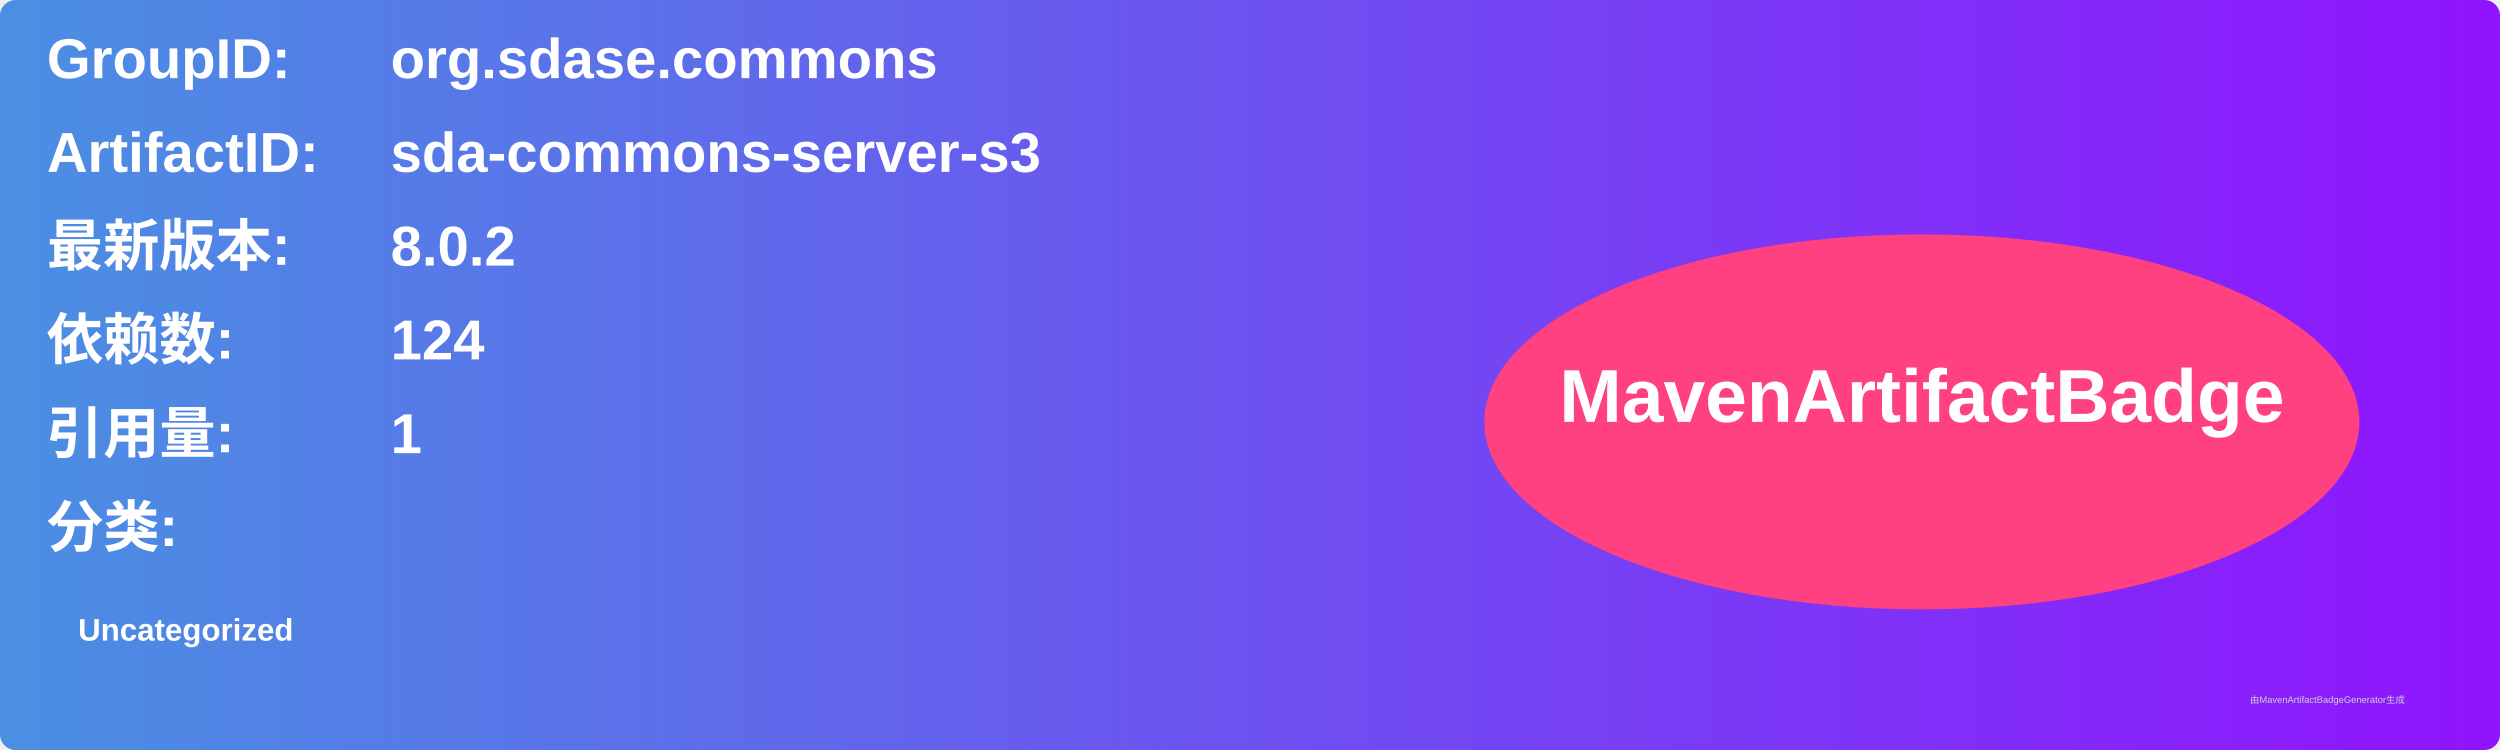
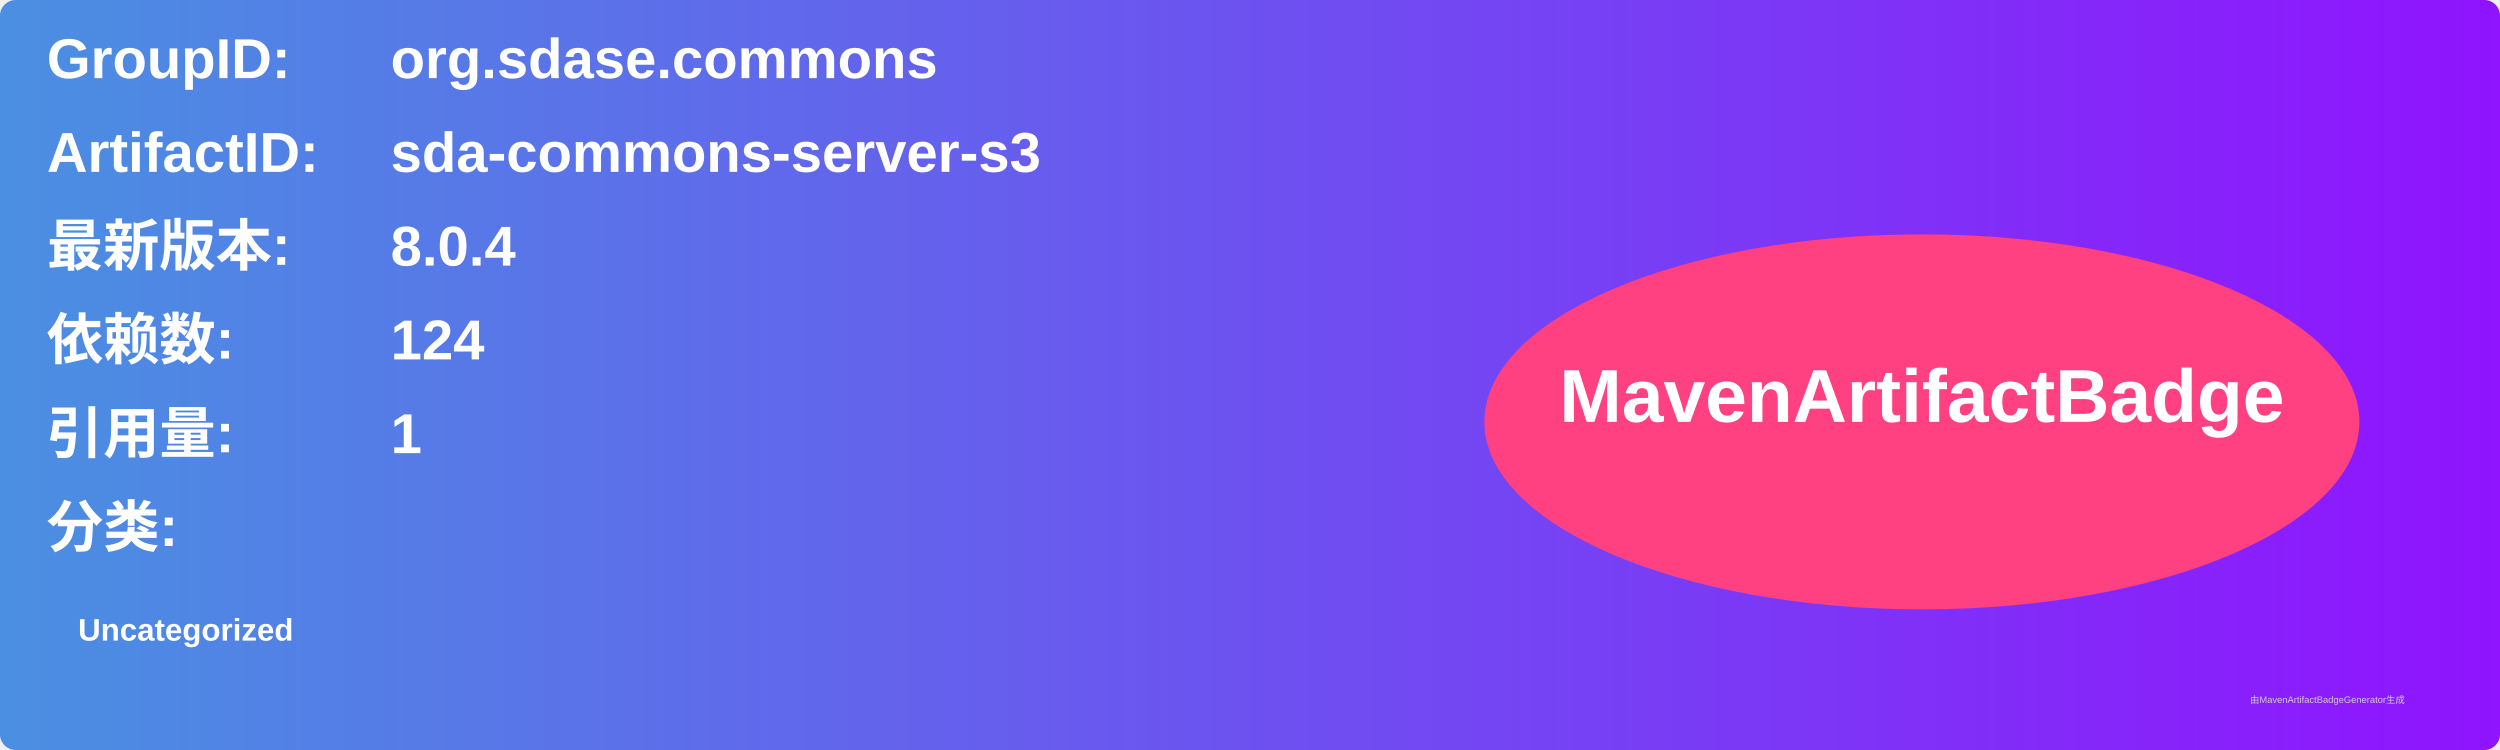
<svg xmlns="http://www.w3.org/2000/svg" width="800" height="240" viewBox="0 0 800 240">
  <linearGradient id="grad" x1="0%" y1="0%" x2="100%" y2="0%">
    <stop offset="0%" stop-color="#4a90e2" />
    <stop offset="100%" stop-color="#9013fe" />
  </linearGradient>
  <rect width="100%" height="100%" rx="5" ry="5" fill="url(#grad)" />
  <g transform="translate(15, 15)">
    <text x="0" y="10" font-family="Arial" font-size="18" fill="white" font-weight="bold" width="260">GroupID:</text>
    <text x="110" y="10" font-family="Arial" font-size="18" fill="white" font-weight="bold" width="460">org.sdase.commons</text>
    <text x="0" y="40" font-family="Arial" font-size="18" fill="white" font-weight="bold" width="260">ArtifactID:</text>
    <text x="110" y="40" font-family="Arial" font-size="18" fill="white" font-weight="bold" width="460">sda-commons-server-s3</text>
    <text x="0" y="70" font-family="Arial" font-size="18" fill="white" font-weight="bold">最新版本:</text>
    <text x="110" y="70" font-family="Arial" font-size="18" fill="white" font-weight="bold">
-       <tspan font-weight="bold">8.0.2</tspan>
+       <tspan font-weight="bold">8.0.4</tspan>
    </text>
    <text x="0" y="100" font-family="Arial" font-size="18" fill="white" font-weight="bold">依赖数: </text>
    <text x="110" y="100" font-family="Arial" font-size="18" fill="white">
      <tspan font-weight="bold">124</tspan>
    </text>
    <text x="0" y="130" font-family="Arial" font-size="18" fill="white" font-weight="bold">引用量: </text>
    <text x="110" y="130" font-family="Arial" font-size="18" fill="white">
      <tspan font-weight="bold">1</tspan>
    </text>
    <text x="0" y="160" font-family="Arial" font-size="18" fill="white" font-weight="bold">分类:</text>
    <text x="10" y="190" font-family="Arial" font-size="10" fill="white">
      <tspan font-weight="bold">Uncategorized</tspan>
    </text>
    <ellipse cx="600" cy="120" rx="140" ry="60" fill="#ff4081" />
    <text x="600" y="120" text-anchor="middle" font-family="Arial" font-size="24" fill="white" font-weight="bold">MavenArtifactBadge</text>
  </g>
  <text x="720" y="225" font-family="Arial" font-size="3" fill="#d0d0d0">由MavenArtifactBadgeGenerator生成</text>
</svg>
